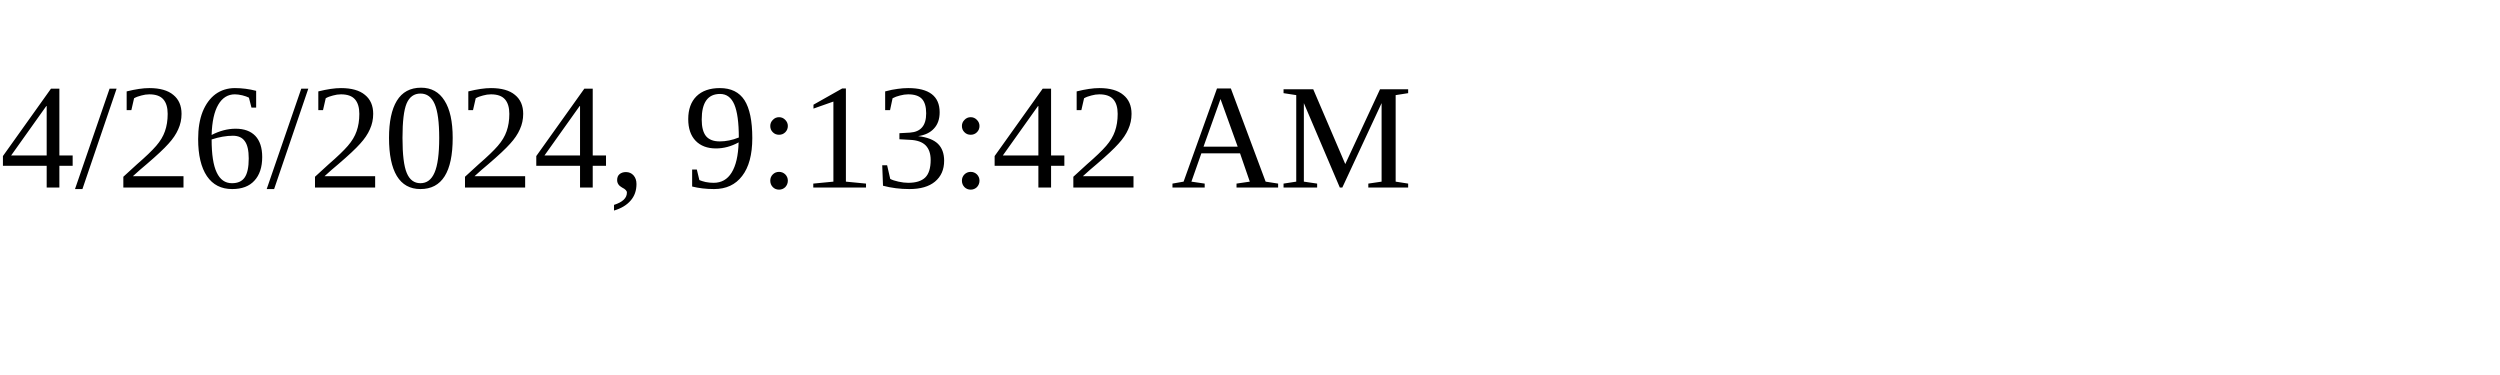
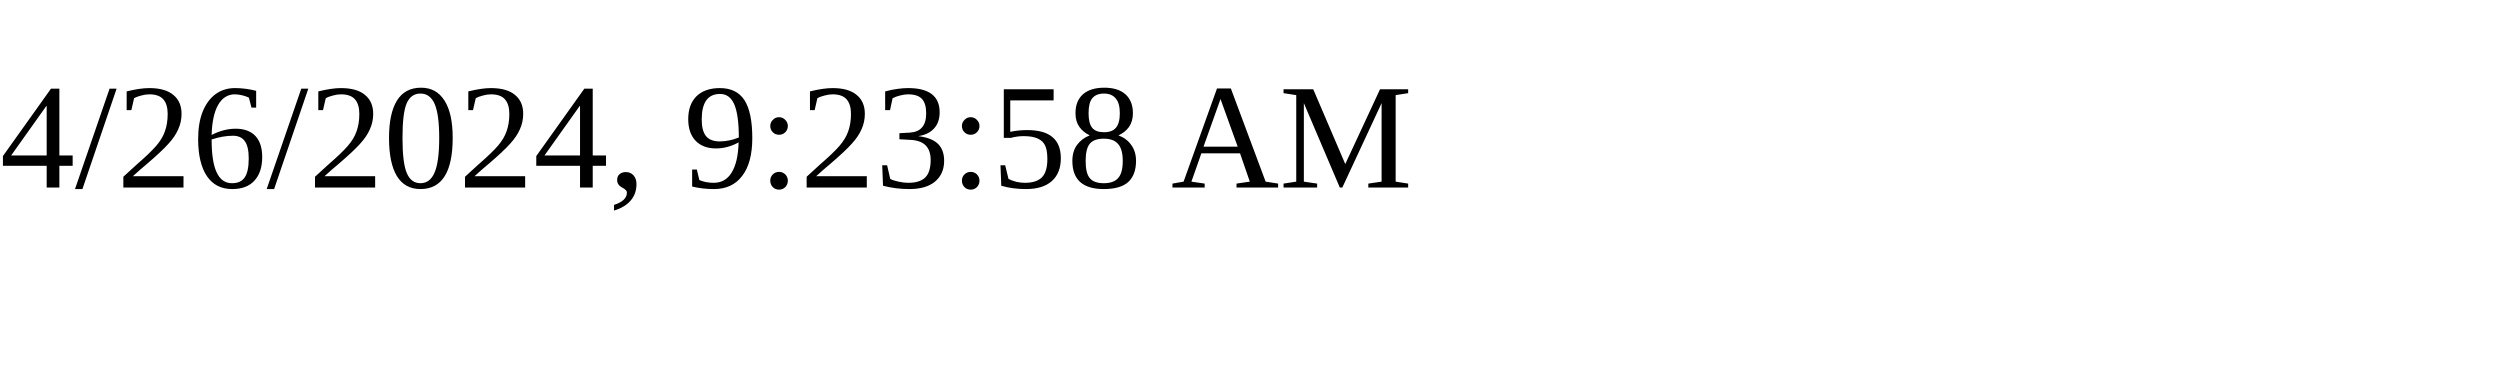
<svg xmlns="http://www.w3.org/2000/svg" height="30" width="200">
-   <text x="0" y="15">4/26/2024, 9:13:42 AM</text>
+   <text x="0" y="15">4/26/2024, 9:23:58 AM</text>
</svg>
